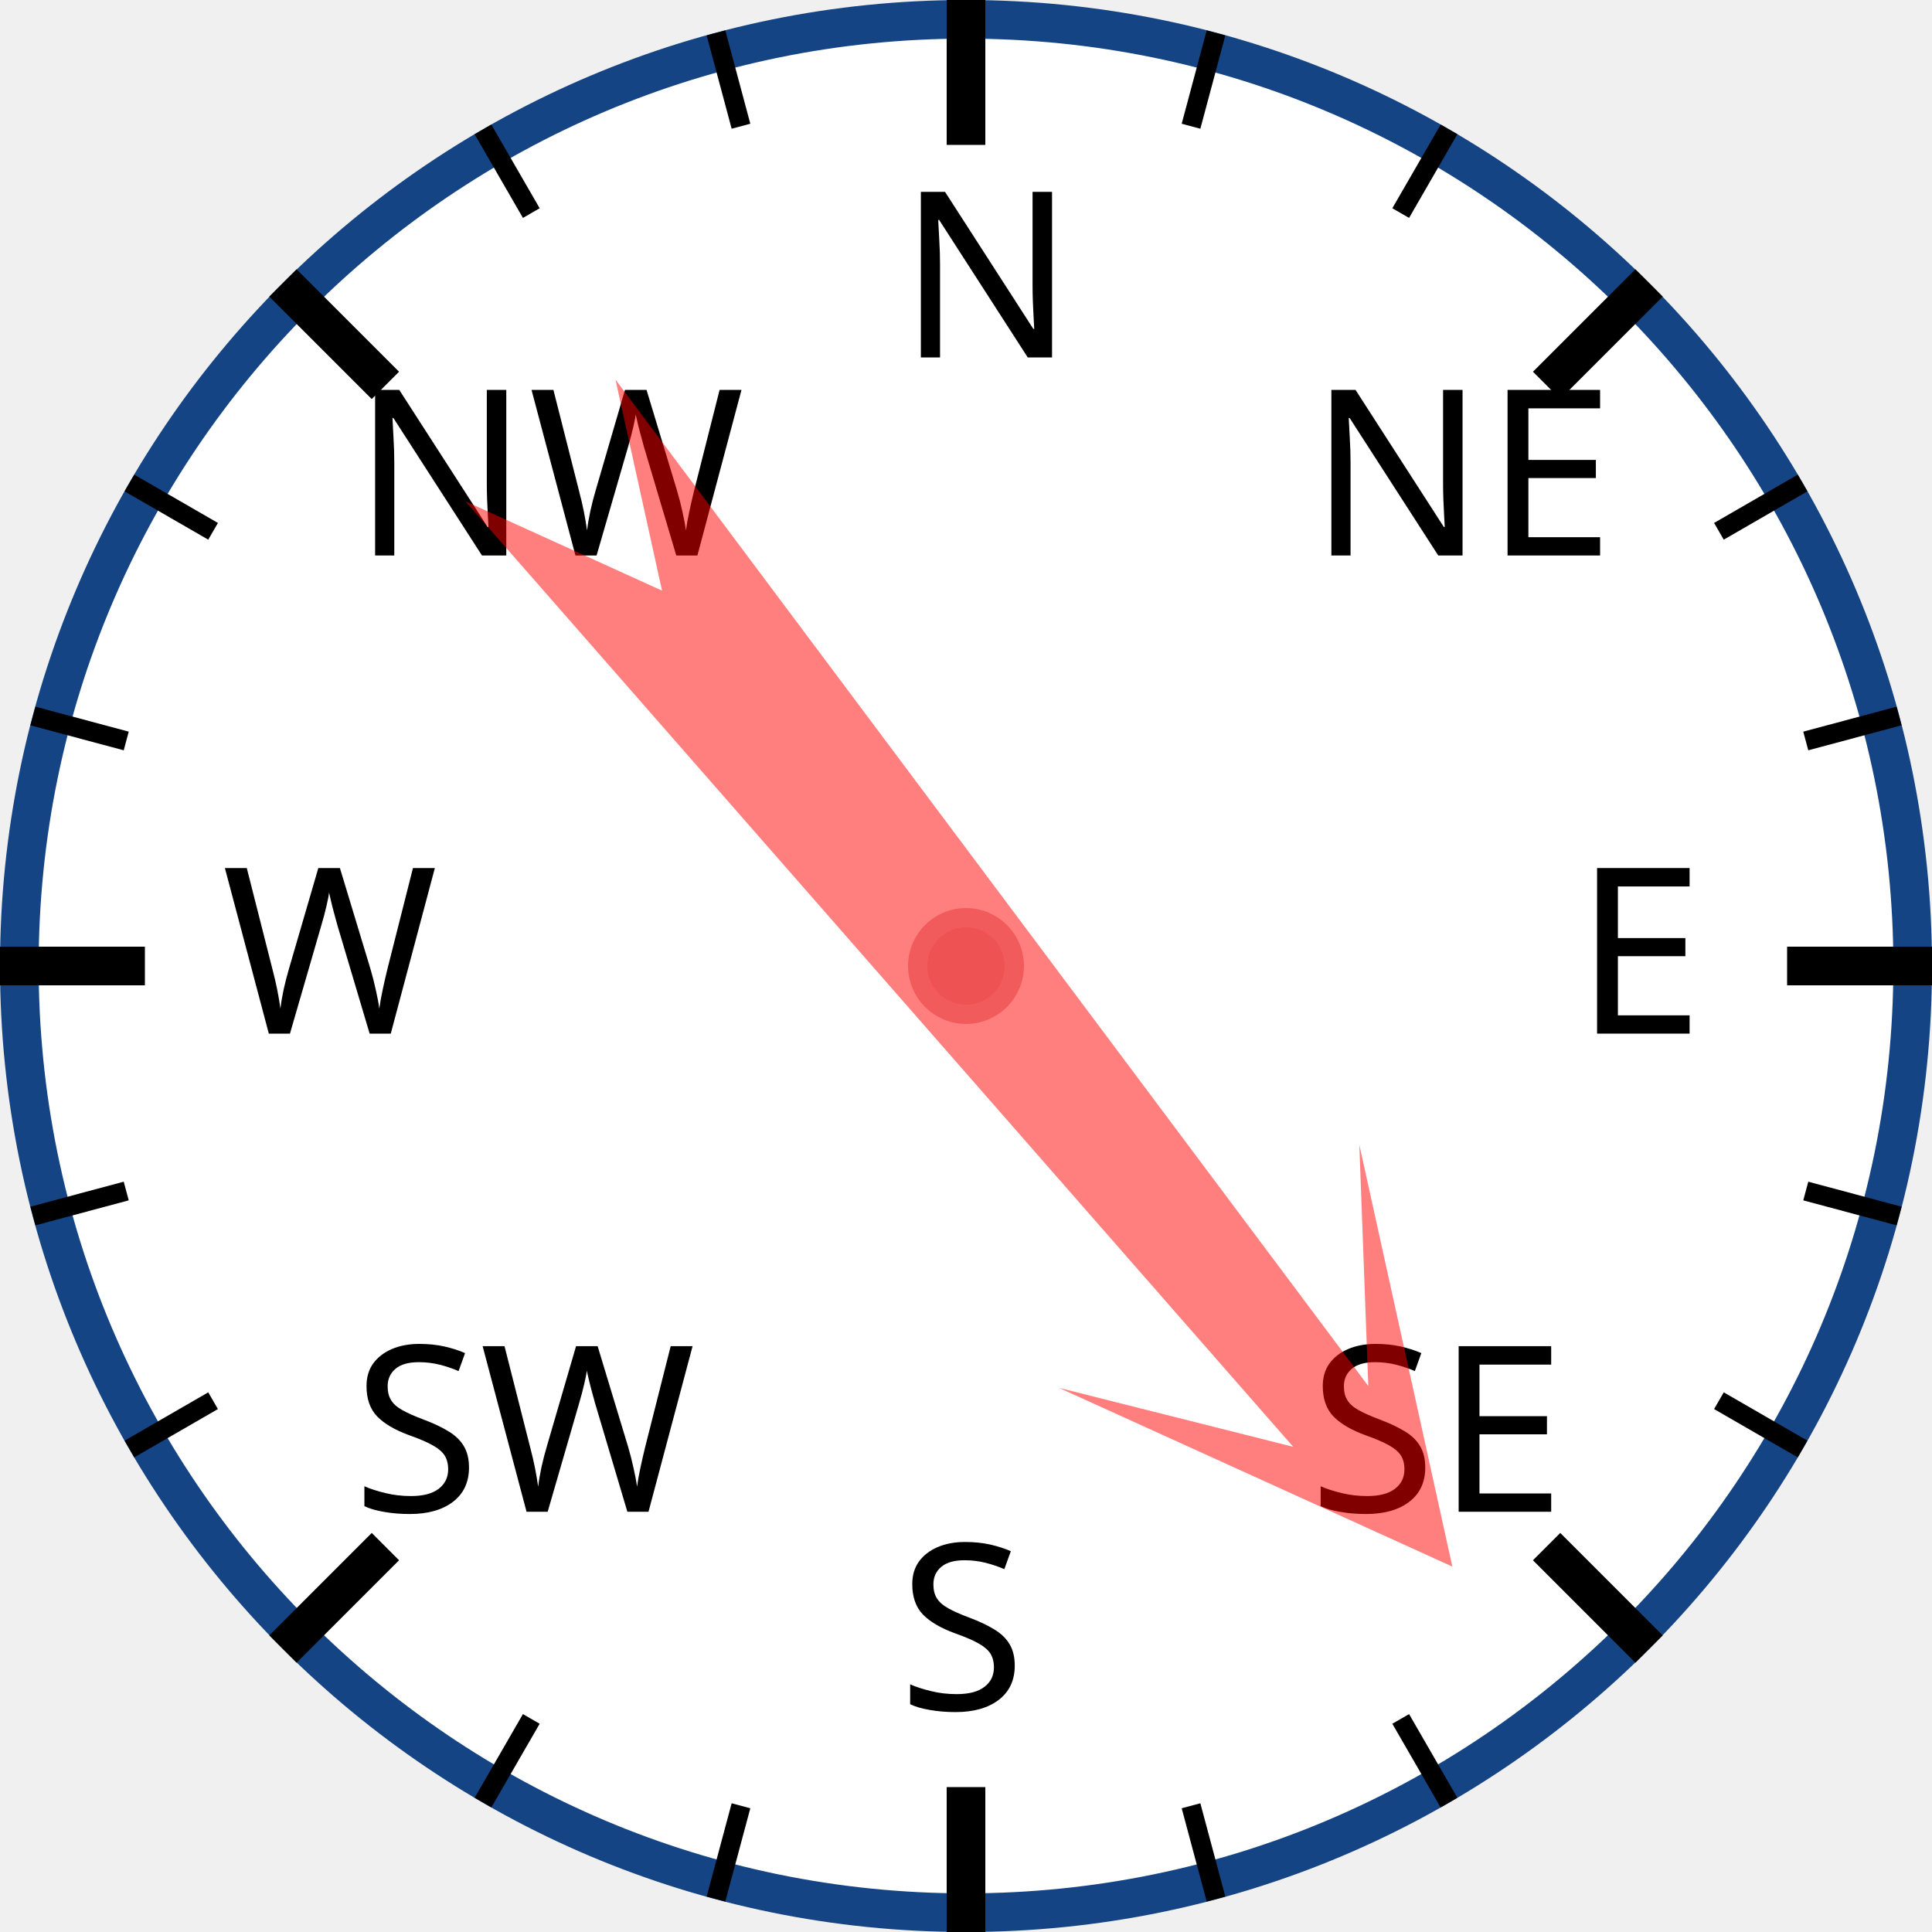
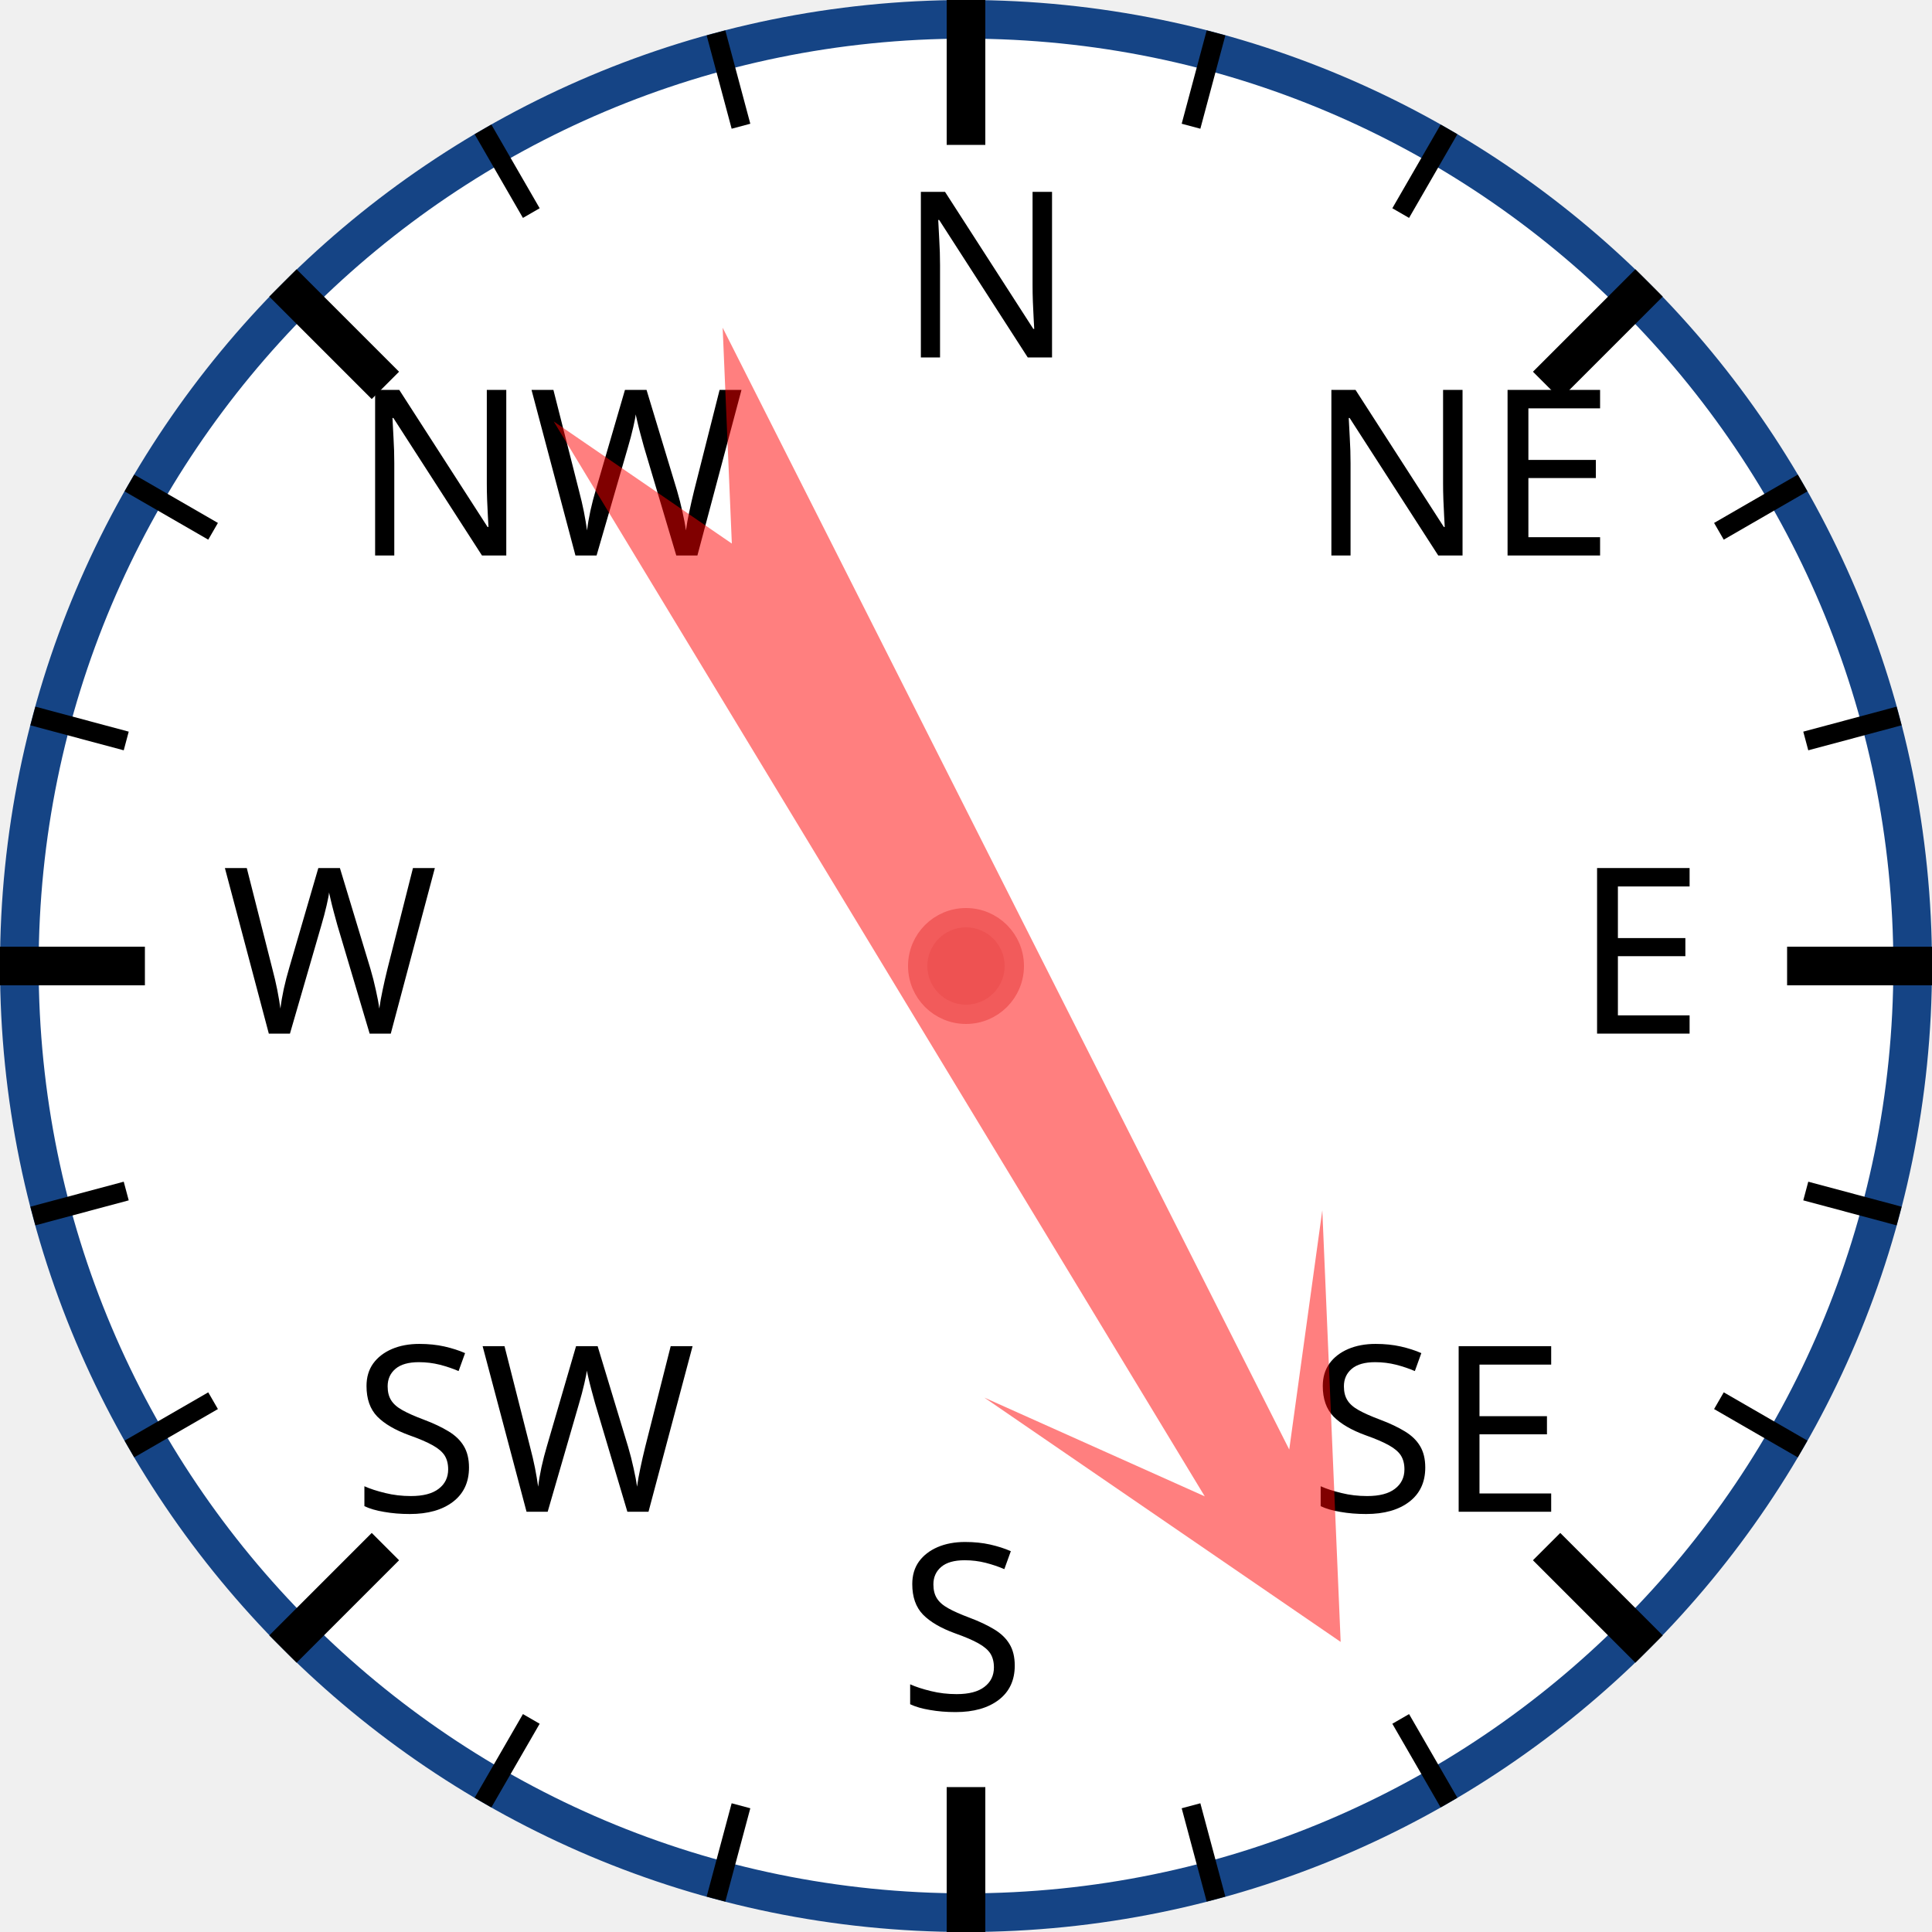
<svg xmlns="http://www.w3.org/2000/svg" width="120px" height="120px" viewBox="0 0 200 200">
  <circle cx="100" cy="100" r="98" style="fill: white; stroke: #154485; stroke-width: 4;" />
  <text x="93.0" y="37.0" style="font-family: sans-serif; font-size: 18pt;">N</text>
  <line x1="100.0" y1="0.0" x2="100.0" y2="15.0" style="stroke: black; stroke-width: 4;" />
  <line x1="74.118" y1="3.407" x2="76.706" y2="13.067" style="stroke: black; stroke-width: 2;" />
  <line x1="50" y1="13.397" x2="55" y2="22.058" style="stroke: black; stroke-width: 2;" />
  <text x="36.503" y="57.503" style="font-family: sans-serif; font-size: 18pt;">NW</text>
  <line x1="29.289" y1="29.289" x2="39.896" y2="39.896" style="stroke: black; stroke-width: 4;" />
  <line x1="13.397" y1="50" x2="22.058" y2="55" style="stroke: black; stroke-width: 2;" />
  <line x1="3.407" y1="74.118" x2="13.067" y2="76.706" style="stroke: black; stroke-width: 2;" />
  <text x="23.0" y="107.0" style="font-family: sans-serif; font-size: 18pt;">W</text>
  <line x1="0.0" y1="100.0" x2="15.0" y2="100.0" style="stroke: black; stroke-width: 4;" />
  <line x1="3.407" y1="125.882" x2="13.067" y2="123.294" style="stroke: black; stroke-width: 2;" />
  <line x1="13.397" y1="150" x2="22.058" y2="145" style="stroke: black; stroke-width: 2;" />
  <text x="36.503" y="156.497" style="font-family: sans-serif; font-size: 18pt;">SW</text>
  <line x1="29.289" y1="170.711" x2="39.896" y2="160.104" style="stroke: black; stroke-width: 4;" />
  <line x1="50" y1="186.603" x2="55" y2="177.942" style="stroke: black; stroke-width: 2;" />
  <line x1="74.118" y1="196.593" x2="76.706" y2="186.933" style="stroke: black; stroke-width: 2;" />
  <text x="93" y="177.0" style="font-family: sans-serif; font-size: 18pt;">S</text>
  <line x1="100" y1="200.0" x2="100" y2="185.0" style="stroke: black; stroke-width: 4;" />
  <line x1="125.882" y1="196.593" x2="123.294" y2="186.933" style="stroke: black; stroke-width: 2;" />
  <line x1="150.0" y1="186.603" x2="145.0" y2="177.942" style="stroke: black; stroke-width: 2;" />
  <text x="135.497" y="156.497" style="font-family: sans-serif; font-size: 18pt;">SE</text>
  <line x1="170.711" y1="170.711" x2="160.104" y2="160.104" style="stroke: black; stroke-width: 4;" />
  <line x1="186.603" y1="150" x2="177.942" y2="145" style="stroke: black; stroke-width: 2;" />
  <line x1="196.593" y1="125.882" x2="186.933" y2="123.294" style="stroke: black; stroke-width: 2;" />
  <text x="163.0" y="107" style="font-family: sans-serif; font-size: 18pt;">E</text>
  <line x1="200.0" y1="100" x2="185.0" y2="100" style="stroke: black; stroke-width: 4;" />
  <line x1="196.593" y1="74.118" x2="186.933" y2="76.706" style="stroke: black; stroke-width: 2;" />
  <line x1="186.603" y1="50" x2="177.942" y2="55" style="stroke: black; stroke-width: 2;" />
  <text x="135.497" y="57.503" style="font-family: sans-serif; font-size: 18pt;">NE</text>
  <line x1="170.711" y1="29.289" x2="160.104" y2="39.896" style="stroke: black; stroke-width: 4;" />
  <line x1="150" y1="13.397" x2="145" y2="22.058" style="stroke: black; stroke-width: 2;" />
  <line x1="125.882" y1="3.407" x2="123.294" y2="13.067" style="stroke: black; stroke-width: 2;" />
-   <polygon points="100 20 120 60 105 40 110 170 100 150 90 170 95 40 80 60" style="fill: red; fill-opacity: 0.5;" transform="rotate(141,100,100)" />
+   <polygon points="100 20 120 60 105 40 110 170 100 150 90 170 95 40 80 60" style="fill: red; fill-opacity: 0.5;" transform="rotate(151,100,100)" />
  <circle cx="100" cy="100" r="5" style="fill: #EE5252; stroke: #F25B5B; stroke-width: 2;" />
</svg>
